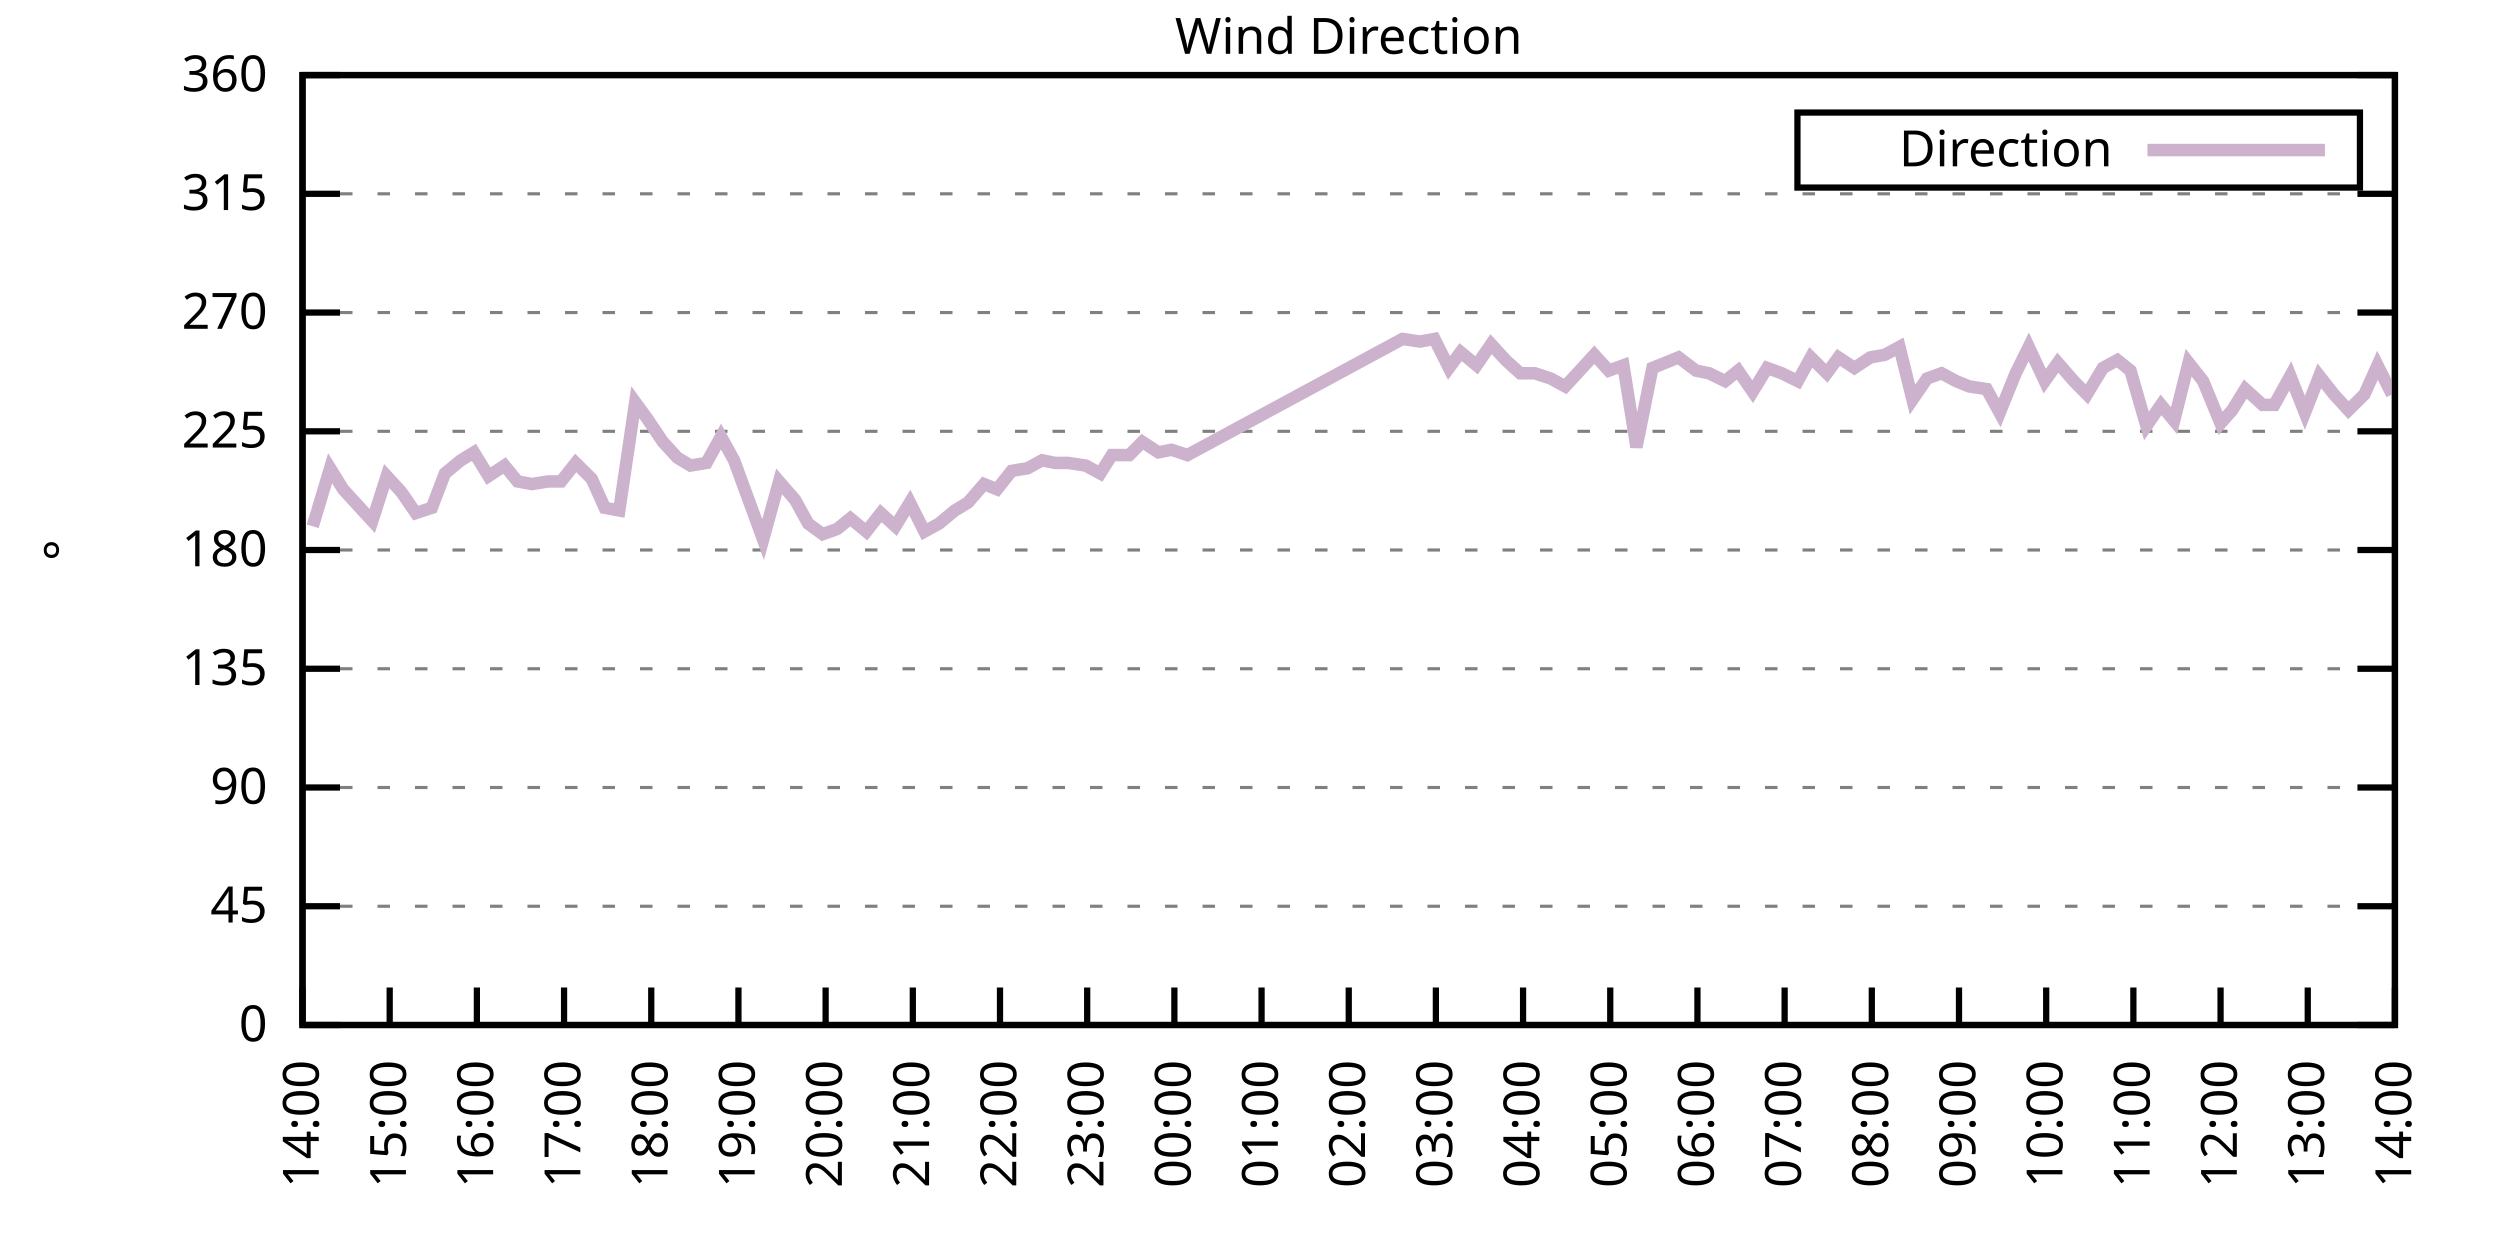
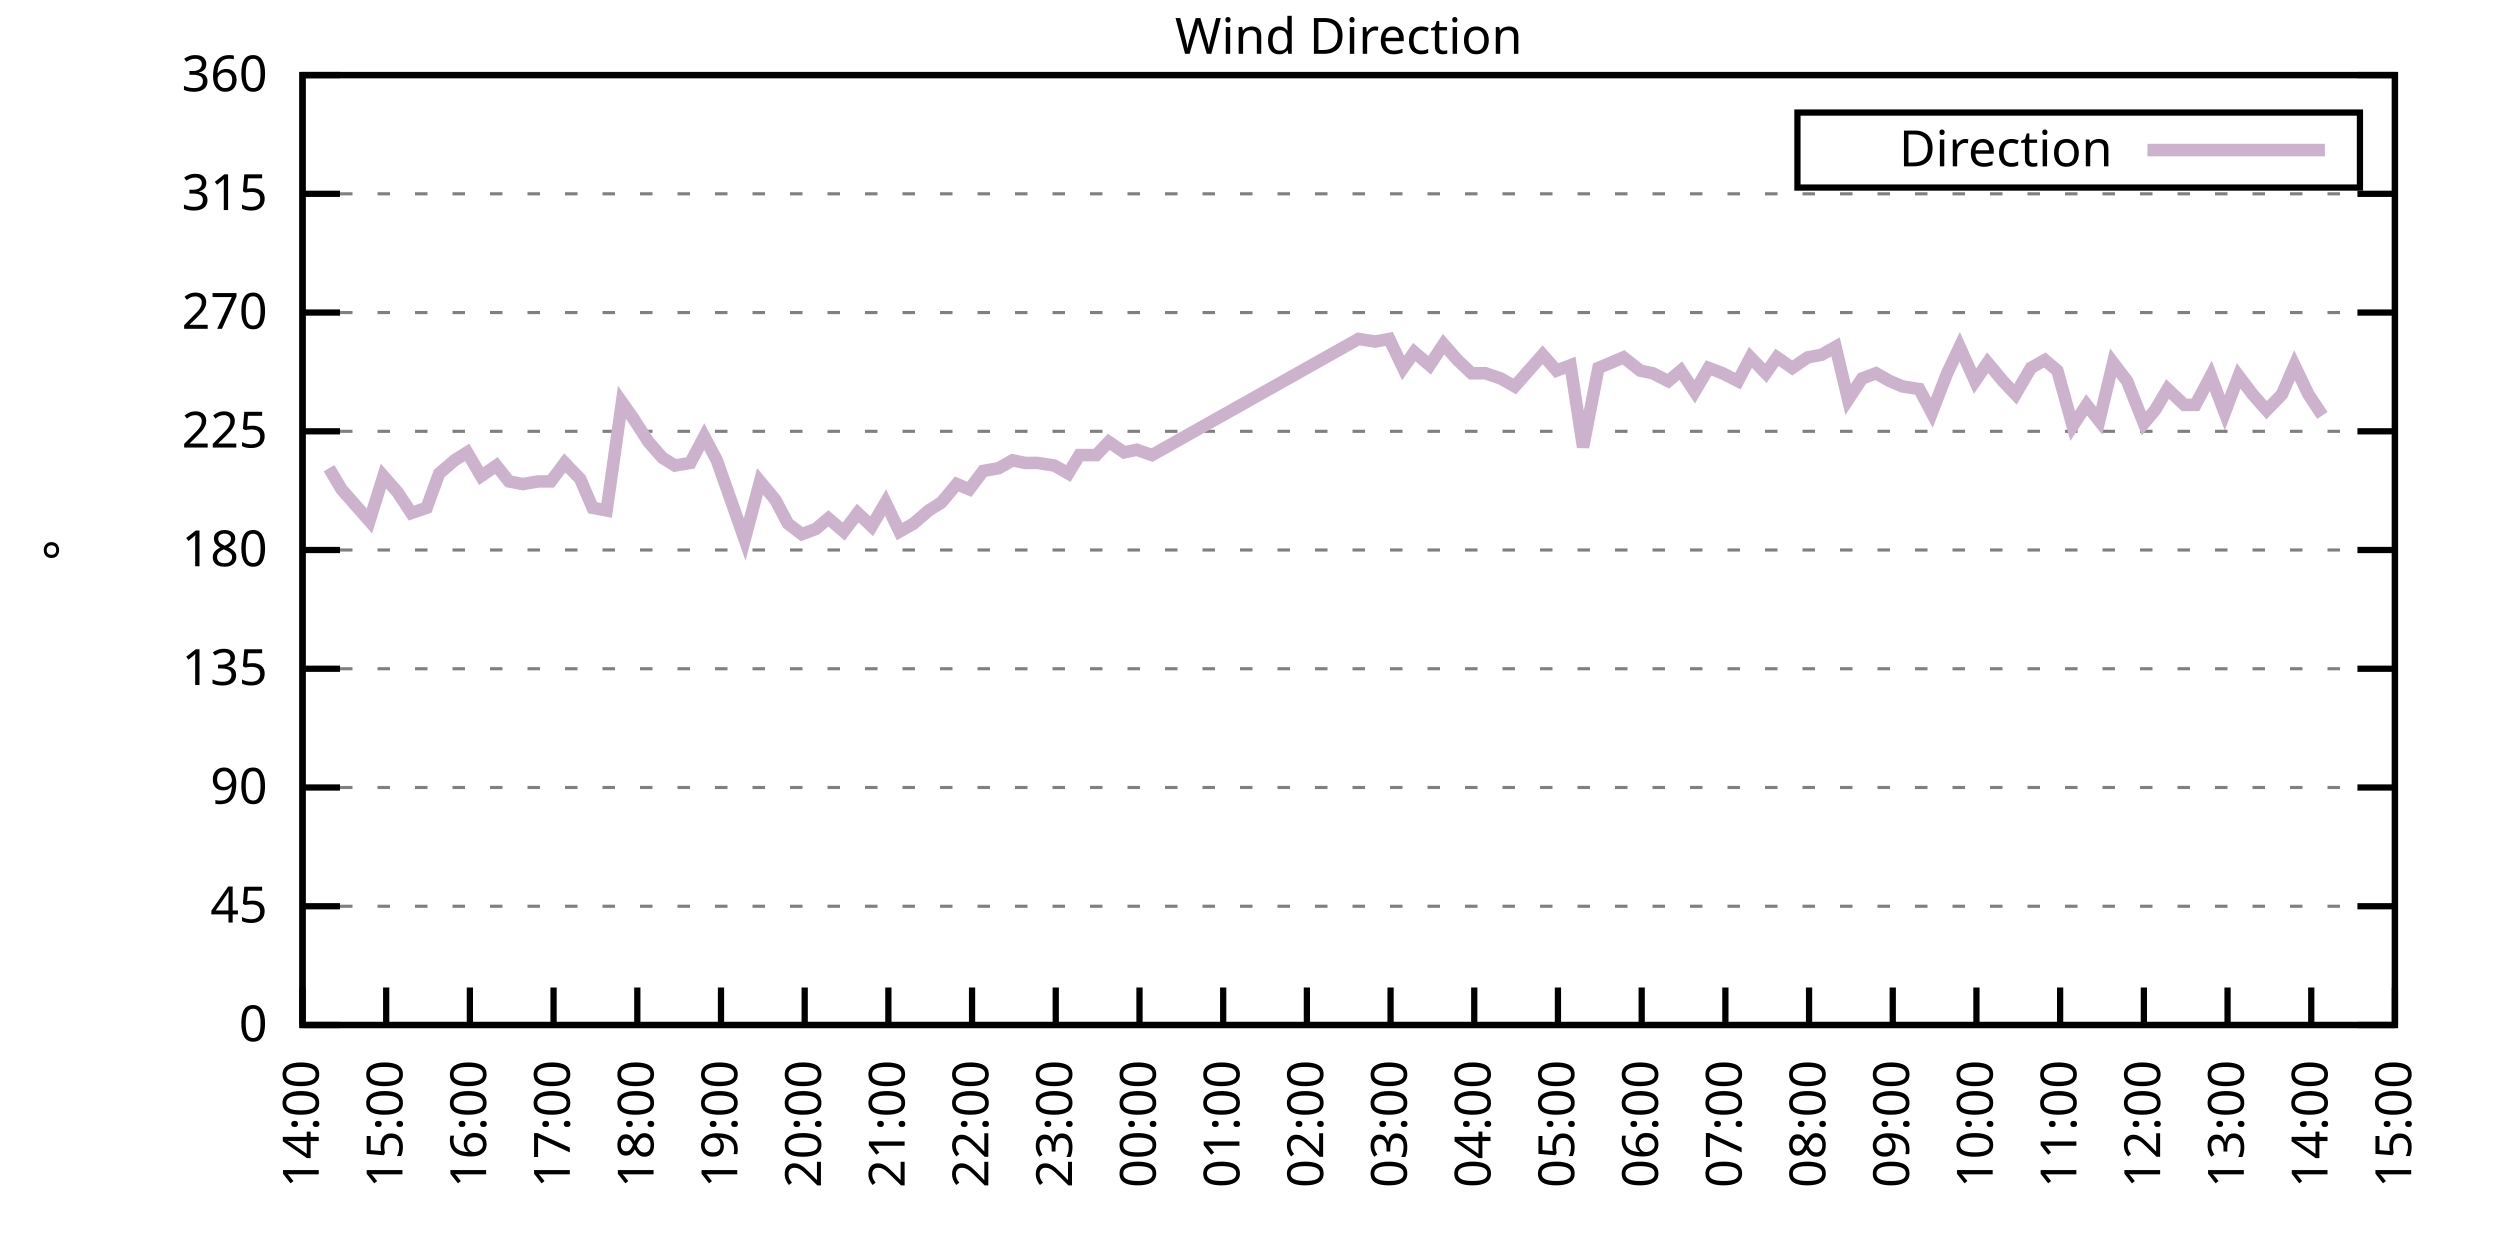
<svg xmlns="http://www.w3.org/2000/svg" xmlns:xlink="http://www.w3.org/1999/xlink" width="400" height="200" viewBox="0 0 400 200">
  <g id="gnuplot_canvas">
    <rect x="0" y="0" width="400" height="200" fill="none" />
    <defs>
      <circle id="gpDot" r="0.5" stroke-width="0.5" stroke="currentColor" />
      <path id="gpPt0" stroke-width="0.333" stroke="currentColor" d="M-1,0 h2 M0,-1 v2" />
      <path id="gpPt1" stroke-width="0.333" stroke="currentColor" d="M-1,-1 L1,1 M1,-1 L-1,1" />
      <path id="gpPt2" stroke-width="0.333" stroke="currentColor" d="M-1,0 L1,0 M0,-1 L0,1 M-1,-1 L1,1 M-1,1 L1,-1" />
      <rect id="gpPt3" stroke-width="0.333" stroke="currentColor" x="-1" y="-1" width="2" height="2" />
      <rect id="gpPt4" stroke-width="0.333" stroke="currentColor" fill="currentColor" x="-1" y="-1" width="2" height="2" />
      <circle id="gpPt5" stroke-width="0.333" stroke="currentColor" cx="0" cy="0" r="1" />
      <use xlink:href="#gpPt5" id="gpPt6" fill="currentColor" stroke="none" />
      <path id="gpPt7" stroke-width="0.333" stroke="currentColor" d="M0,-1.33 L-1.33,0.67 L1.33,0.67 z" />
      <use xlink:href="#gpPt7" id="gpPt8" fill="currentColor" stroke="none" />
      <use xlink:href="#gpPt7" id="gpPt9" stroke="currentColor" transform="rotate(180)" />
      <use xlink:href="#gpPt9" id="gpPt10" fill="currentColor" stroke="none" />
      <use xlink:href="#gpPt3" id="gpPt11" stroke="currentColor" transform="rotate(45)" />
      <use xlink:href="#gpPt11" id="gpPt12" fill="currentColor" stroke="none" />
      <path id="gpPt13" stroke-width="0.333" stroke="currentColor" d="M0,1.330 L1.265,0.411 L0.782,-1.067 L-0.782,-1.076 L-1.265,0.411 z" />
      <use xlink:href="#gpPt13" id="gpPt14" fill="currentColor" stroke="none" />
      <filter id="textbox" filterUnits="objectBoundingBox" x="0" y="0" height="1" width="1">
        <feFlood flood-color="white" flood-opacity="1" result="bgnd" />
        <feComposite in="SourceGraphic" in2="bgnd" operator="atop" />
      </filter>
      <filter id="greybox" filterUnits="objectBoundingBox" x="0" y="0" height="1" width="1">
        <feFlood flood-color="lightgrey" flood-opacity="1" result="grey" />
        <feComposite in="SourceGraphic" in2="grey" operator="atop" />
      </filter>
    </defs>
    <g fill="none" color="white" stroke="currentColor" stroke-width="1.00" stroke-linecap="butt" stroke-linejoin="miter">
</g>
    <g fill="none" color="black" stroke="currentColor" stroke-width="1.00" stroke-linecap="butt" stroke-linejoin="miter">
      <g stroke="none" shape-rendering="crispEdges">
        <polygon fill="rgb(255, 255, 255)" points="48.40,164.00 383.18,164.00 383.18,12.02 48.40,12.02 " />
      </g>
    </g>
    <g fill="none" color="black" stroke="currentColor" stroke-width="1.00" stroke-linecap="butt" stroke-linejoin="miter">
</g>
    <g fill="none" color="black" stroke="black" stroke-width="0.50" stroke-linecap="butt" stroke-linejoin="miter">
</g>
    <g fill="none" color="gray" stroke="currentColor" stroke-width="0.50" stroke-linecap="butt" stroke-linejoin="miter">
      <path stroke="gray" stroke-dasharray="2,4" class="gridline" d="M48.40,164.00 L383.19,164.00  " />
    </g>
    <g fill="none" color="gray" stroke="gray" stroke-width="1.00" stroke-linecap="butt" stroke-linejoin="miter">
</g>
    <g fill="none" color="black" stroke="currentColor" stroke-width="1.00" stroke-linecap="butt" stroke-linejoin="miter">
      <path stroke="black" d="M48.40,164.00 L54.40,164.00 M383.19,164.00 L377.19,164.00  " />
      <g transform="translate(42.80,166.60)" stroke="none" fill="black" font-family="Sans" font-size="8.00" text-anchor="end">
        <text>
          <tspan font-family="Sans"> 0</tspan>
        </text>
      </g>
    </g>
    <g fill="none" color="black" stroke="currentColor" stroke-width="1.00" stroke-linecap="butt" stroke-linejoin="miter">
</g>
    <g fill="none" color="black" stroke="black" stroke-width="0.50" stroke-linecap="butt" stroke-linejoin="miter">
</g>
    <g fill="none" color="gray" stroke="currentColor" stroke-width="0.50" stroke-linecap="butt" stroke-linejoin="miter">
      <path stroke="gray" stroke-dasharray="2,4" class="gridline" d="M48.40,145.00 L383.19,145.00  " />
    </g>
    <g fill="none" color="gray" stroke="gray" stroke-width="1.00" stroke-linecap="butt" stroke-linejoin="miter">
</g>
    <g fill="none" color="black" stroke="currentColor" stroke-width="1.00" stroke-linecap="butt" stroke-linejoin="miter">
      <path stroke="black" d="M48.40,145.00 L54.40,145.00 M383.19,145.00 L377.19,145.00  " />
      <g transform="translate(42.80,147.60)" stroke="none" fill="black" font-family="Sans" font-size="8.00" text-anchor="end">
        <text>
          <tspan font-family="Sans"> 45</tspan>
        </text>
      </g>
    </g>
    <g fill="none" color="black" stroke="currentColor" stroke-width="1.00" stroke-linecap="butt" stroke-linejoin="miter">
</g>
    <g fill="none" color="black" stroke="black" stroke-width="0.50" stroke-linecap="butt" stroke-linejoin="miter">
</g>
    <g fill="none" color="gray" stroke="currentColor" stroke-width="0.50" stroke-linecap="butt" stroke-linejoin="miter">
      <path stroke="gray" stroke-dasharray="2,4" class="gridline" d="M48.40,126.00 L383.19,126.00  " />
    </g>
    <g fill="none" color="gray" stroke="gray" stroke-width="1.00" stroke-linecap="butt" stroke-linejoin="miter">
</g>
    <g fill="none" color="black" stroke="currentColor" stroke-width="1.00" stroke-linecap="butt" stroke-linejoin="miter">
      <path stroke="black" d="M48.40,126.00 L54.40,126.00 M383.19,126.00 L377.19,126.00  " />
      <g transform="translate(42.80,128.60)" stroke="none" fill="black" font-family="Sans" font-size="8.00" text-anchor="end">
        <text>
          <tspan font-family="Sans"> 90</tspan>
        </text>
      </g>
    </g>
    <g fill="none" color="black" stroke="currentColor" stroke-width="1.00" stroke-linecap="butt" stroke-linejoin="miter">
</g>
    <g fill="none" color="black" stroke="black" stroke-width="0.50" stroke-linecap="butt" stroke-linejoin="miter">
</g>
    <g fill="none" color="gray" stroke="currentColor" stroke-width="0.50" stroke-linecap="butt" stroke-linejoin="miter">
      <path stroke="gray" stroke-dasharray="2,4" class="gridline" d="M48.40,107.00 L383.19,107.00  " />
    </g>
    <g fill="none" color="gray" stroke="gray" stroke-width="1.00" stroke-linecap="butt" stroke-linejoin="miter">
</g>
    <g fill="none" color="black" stroke="currentColor" stroke-width="1.00" stroke-linecap="butt" stroke-linejoin="miter">
      <path stroke="black" d="M48.40,107.00 L54.40,107.00 M383.19,107.00 L377.19,107.00  " />
      <g transform="translate(42.80,109.60)" stroke="none" fill="black" font-family="Sans" font-size="8.00" text-anchor="end">
        <text>
          <tspan font-family="Sans"> 135</tspan>
        </text>
      </g>
    </g>
    <g fill="none" color="black" stroke="currentColor" stroke-width="1.00" stroke-linecap="butt" stroke-linejoin="miter">
</g>
    <g fill="none" color="black" stroke="black" stroke-width="0.50" stroke-linecap="butt" stroke-linejoin="miter">
</g>
    <g fill="none" color="gray" stroke="currentColor" stroke-width="0.50" stroke-linecap="butt" stroke-linejoin="miter">
      <path stroke="gray" stroke-dasharray="2,4" class="gridline" d="M48.40,88.00 L383.19,88.00  " />
    </g>
    <g fill="none" color="gray" stroke="gray" stroke-width="1.00" stroke-linecap="butt" stroke-linejoin="miter">
</g>
    <g fill="none" color="black" stroke="currentColor" stroke-width="1.00" stroke-linecap="butt" stroke-linejoin="miter">
      <path stroke="black" d="M48.40,88.00 L54.40,88.00 M383.19,88.00 L377.19,88.00  " />
      <g transform="translate(42.80,90.60)" stroke="none" fill="black" font-family="Sans" font-size="8.00" text-anchor="end">
        <text>
          <tspan font-family="Sans"> 180</tspan>
        </text>
      </g>
    </g>
    <g fill="none" color="black" stroke="currentColor" stroke-width="1.00" stroke-linecap="butt" stroke-linejoin="miter">
</g>
    <g fill="none" color="black" stroke="black" stroke-width="0.50" stroke-linecap="butt" stroke-linejoin="miter">
</g>
    <g fill="none" color="gray" stroke="currentColor" stroke-width="0.50" stroke-linecap="butt" stroke-linejoin="miter">
      <path stroke="gray" stroke-dasharray="2,4" class="gridline" d="M48.40,69.01 L383.19,69.01  " />
    </g>
    <g fill="none" color="gray" stroke="gray" stroke-width="1.00" stroke-linecap="butt" stroke-linejoin="miter">
</g>
    <g fill="none" color="black" stroke="currentColor" stroke-width="1.00" stroke-linecap="butt" stroke-linejoin="miter">
      <path stroke="black" d="M48.40,69.01 L54.40,69.01 M383.19,69.01 L377.19,69.01  " />
      <g transform="translate(42.80,71.61)" stroke="none" fill="black" font-family="Sans" font-size="8.00" text-anchor="end">
        <text>
          <tspan font-family="Sans"> 225</tspan>
        </text>
      </g>
    </g>
    <g fill="none" color="black" stroke="currentColor" stroke-width="1.00" stroke-linecap="butt" stroke-linejoin="miter">
</g>
    <g fill="none" color="black" stroke="black" stroke-width="0.50" stroke-linecap="butt" stroke-linejoin="miter">
</g>
    <g fill="none" color="gray" stroke="currentColor" stroke-width="0.50" stroke-linecap="butt" stroke-linejoin="miter">
      <path stroke="gray" stroke-dasharray="2,4" class="gridline" d="M48.40,50.01 L383.19,50.01  " />
    </g>
    <g fill="none" color="gray" stroke="gray" stroke-width="1.00" stroke-linecap="butt" stroke-linejoin="miter">
</g>
    <g fill="none" color="black" stroke="currentColor" stroke-width="1.00" stroke-linecap="butt" stroke-linejoin="miter">
      <path stroke="black" d="M48.40,50.01 L54.40,50.01 M383.19,50.01 L377.19,50.01  " />
      <g transform="translate(42.80,52.61)" stroke="none" fill="black" font-family="Sans" font-size="8.00" text-anchor="end">
        <text>
          <tspan font-family="Sans"> 270</tspan>
        </text>
      </g>
    </g>
    <g fill="none" color="black" stroke="currentColor" stroke-width="1.00" stroke-linecap="butt" stroke-linejoin="miter">
</g>
    <g fill="none" color="black" stroke="black" stroke-width="0.50" stroke-linecap="butt" stroke-linejoin="miter">
</g>
    <g fill="none" color="gray" stroke="currentColor" stroke-width="0.50" stroke-linecap="butt" stroke-linejoin="miter">
      <path stroke="gray" stroke-dasharray="2,4" class="gridline" d="M48.40,31.01 L383.19,31.01  " />
    </g>
    <g fill="none" color="gray" stroke="gray" stroke-width="1.00" stroke-linecap="butt" stroke-linejoin="miter">
</g>
    <g fill="none" color="black" stroke="currentColor" stroke-width="1.00" stroke-linecap="butt" stroke-linejoin="miter">
      <path stroke="black" d="M48.40,31.01 L54.40,31.01 M383.19,31.01 L377.19,31.01  " />
      <g transform="translate(42.80,33.61)" stroke="none" fill="black" font-family="Sans" font-size="8.00" text-anchor="end">
        <text>
          <tspan font-family="Sans"> 315</tspan>
        </text>
      </g>
    </g>
    <g fill="none" color="black" stroke="currentColor" stroke-width="1.00" stroke-linecap="butt" stroke-linejoin="miter">
</g>
    <g fill="none" color="black" stroke="black" stroke-width="0.50" stroke-linecap="butt" stroke-linejoin="miter">
</g>
    <g fill="none" color="gray" stroke="currentColor" stroke-width="0.50" stroke-linecap="butt" stroke-linejoin="miter">
      <path stroke="gray" stroke-dasharray="2,4" class="gridline" d="M48.40,12.01 L383.19,12.01  " />
    </g>
    <g fill="none" color="gray" stroke="gray" stroke-width="1.00" stroke-linecap="butt" stroke-linejoin="miter">
</g>
    <g fill="none" color="black" stroke="currentColor" stroke-width="1.00" stroke-linecap="butt" stroke-linejoin="miter">
      <path stroke="black" d="M48.40,12.01 L54.40,12.01 M383.19,12.01 L377.19,12.01  " />
      <g transform="translate(42.80,14.61)" stroke="none" fill="black" font-family="Sans" font-size="8.00" text-anchor="end">
        <text>
          <tspan font-family="Sans"> 360</tspan>
        </text>
      </g>
    </g>
    <g fill="none" color="black" stroke="currentColor" stroke-width="1.00" stroke-linecap="butt" stroke-linejoin="miter">
      <path stroke="black" d="M48.40,164.00 L48.40,158.00  " />
      <g transform="translate(51.00,169.60) rotate(270.00)" stroke="none" fill="black" font-family="Sans" font-size="8.00" text-anchor="end">
        <text>
          <tspan font-family="Sans">14:00</tspan>
        </text>
      </g>
    </g>
    <g fill="none" color="black" stroke="currentColor" stroke-width="1.00" stroke-linecap="butt" stroke-linejoin="miter">
-       <path stroke="black" d="M62.35,164.00 L62.35,158.00  " />
-       <g transform="translate(64.95,169.60) rotate(270.00)" stroke="none" fill="black" font-family="Sans" font-size="8.00" text-anchor="end">
+       <path stroke="black" d="M61.79,164.00 L61.79,158.00  " />
+       <g transform="translate(64.39,169.60) rotate(270.00)" stroke="none" fill="black" font-family="Sans" font-size="8.00" text-anchor="end">
        <text>
          <tspan font-family="Sans">15:00</tspan>
        </text>
      </g>
    </g>
    <g fill="none" color="black" stroke="currentColor" stroke-width="1.00" stroke-linecap="butt" stroke-linejoin="miter">
-       <path stroke="black" d="M76.30,164.00 L76.30,158.00  " />
-       <g transform="translate(78.90,169.60) rotate(270.00)" stroke="none" fill="black" font-family="Sans" font-size="8.00" text-anchor="end">
+       <path stroke="black" d="M75.18,164.00 L75.18,158.00  " />
+       <g transform="translate(77.78,169.60) rotate(270.00)" stroke="none" fill="black" font-family="Sans" font-size="8.00" text-anchor="end">
        <text>
          <tspan font-family="Sans">16:00</tspan>
        </text>
      </g>
    </g>
    <g fill="none" color="black" stroke="currentColor" stroke-width="1.00" stroke-linecap="butt" stroke-linejoin="miter">
-       <path stroke="black" d="M90.25,164.00 L90.25,158.00  " />
-       <g transform="translate(92.85,169.60) rotate(270.00)" stroke="none" fill="black" font-family="Sans" font-size="8.00" text-anchor="end">
+       <path stroke="black" d="M88.57,164.00 L88.57,158.00  " />
+       <g transform="translate(91.17,169.60) rotate(270.00)" stroke="none" fill="black" font-family="Sans" font-size="8.00" text-anchor="end">
        <text>
          <tspan font-family="Sans">17:00</tspan>
        </text>
      </g>
    </g>
    <g fill="none" color="black" stroke="currentColor" stroke-width="1.00" stroke-linecap="butt" stroke-linejoin="miter">
-       <path stroke="black" d="M104.20,164.00 L104.20,158.00  " />
-       <g transform="translate(106.80,169.60) rotate(270.00)" stroke="none" fill="black" font-family="Sans" font-size="8.00" text-anchor="end">
+       <path stroke="black" d="M101.97,164.00 L101.97,158.00  " />
+       <g transform="translate(104.57,169.60) rotate(270.00)" stroke="none" fill="black" font-family="Sans" font-size="8.00" text-anchor="end">
        <text>
          <tspan font-family="Sans">18:00</tspan>
        </text>
      </g>
    </g>
    <g fill="none" color="black" stroke="currentColor" stroke-width="1.00" stroke-linecap="butt" stroke-linejoin="miter">
-       <path stroke="black" d="M118.15,164.00 L118.15,158.00  " />
-       <g transform="translate(120.75,169.60) rotate(270.00)" stroke="none" fill="black" font-family="Sans" font-size="8.00" text-anchor="end">
+       <path stroke="black" d="M115.36,164.00 L115.36,158.00  " />
+       <g transform="translate(117.96,169.60) rotate(270.00)" stroke="none" fill="black" font-family="Sans" font-size="8.00" text-anchor="end">
        <text>
          <tspan font-family="Sans">19:00</tspan>
        </text>
      </g>
    </g>
    <g fill="none" color="black" stroke="currentColor" stroke-width="1.00" stroke-linecap="butt" stroke-linejoin="miter">
-       <path stroke="black" d="M132.10,164.00 L132.10,158.00  " />
-       <g transform="translate(134.70,169.60) rotate(270.00)" stroke="none" fill="black" font-family="Sans" font-size="8.00" text-anchor="end">
+       <path stroke="black" d="M128.75,164.00 L128.75,158.00  " />
+       <g transform="translate(131.35,169.60) rotate(270.00)" stroke="none" fill="black" font-family="Sans" font-size="8.00" text-anchor="end">
        <text>
          <tspan font-family="Sans">20:00</tspan>
        </text>
      </g>
    </g>
    <g fill="none" color="black" stroke="currentColor" stroke-width="1.00" stroke-linecap="butt" stroke-linejoin="miter">
-       <path stroke="black" d="M146.05,164.00 L146.05,158.00  " />
-       <g transform="translate(148.65,169.60) rotate(270.00)" stroke="none" fill="black" font-family="Sans" font-size="8.00" text-anchor="end">
+       <path stroke="black" d="M142.14,164.00 L142.14,158.00  " />
+       <g transform="translate(144.74,169.60) rotate(270.00)" stroke="none" fill="black" font-family="Sans" font-size="8.00" text-anchor="end">
        <text>
          <tspan font-family="Sans">21:00</tspan>
        </text>
      </g>
    </g>
    <g fill="none" color="black" stroke="currentColor" stroke-width="1.00" stroke-linecap="butt" stroke-linejoin="miter">
-       <path stroke="black" d="M160.00,164.00 L160.00,158.00  " />
-       <g transform="translate(162.60,169.60) rotate(270.00)" stroke="none" fill="black" font-family="Sans" font-size="8.00" text-anchor="end">
+       <path stroke="black" d="M155.53,164.00 L155.53,158.00  " />
+       <g transform="translate(158.13,169.60) rotate(270.00)" stroke="none" fill="black" font-family="Sans" font-size="8.00" text-anchor="end">
        <text>
          <tspan font-family="Sans">22:00</tspan>
        </text>
      </g>
    </g>
    <g fill="none" color="black" stroke="currentColor" stroke-width="1.00" stroke-linecap="butt" stroke-linejoin="miter">
-       <path stroke="black" d="M173.95,164.00 L173.95,158.00  " />
-       <g transform="translate(176.55,169.60) rotate(270.00)" stroke="none" fill="black" font-family="Sans" font-size="8.00" text-anchor="end">
+       <path stroke="black" d="M168.92,164.00 L168.92,158.00  " />
+       <g transform="translate(171.52,169.60) rotate(270.00)" stroke="none" fill="black" font-family="Sans" font-size="8.00" text-anchor="end">
        <text>
          <tspan font-family="Sans">23:00</tspan>
        </text>
      </g>
    </g>
    <g fill="none" color="black" stroke="currentColor" stroke-width="1.00" stroke-linecap="butt" stroke-linejoin="miter">
-       <path stroke="black" d="M187.90,164.00 L187.90,158.00  " />
-       <g transform="translate(190.50,169.60) rotate(270.00)" stroke="none" fill="black" font-family="Sans" font-size="8.00" text-anchor="end">
+       <path stroke="black" d="M182.32,164.00 L182.32,158.00  " />
+       <g transform="translate(184.92,169.60) rotate(270.00)" stroke="none" fill="black" font-family="Sans" font-size="8.00" text-anchor="end">
        <text>
          <tspan font-family="Sans">00:00</tspan>
        </text>
      </g>
    </g>
    <g fill="none" color="black" stroke="currentColor" stroke-width="1.00" stroke-linecap="butt" stroke-linejoin="miter">
-       <path stroke="black" d="M201.85,164.00 L201.85,158.00  " />
-       <g transform="translate(204.45,169.60) rotate(270.00)" stroke="none" fill="black" font-family="Sans" font-size="8.00" text-anchor="end">
+       <path stroke="black" d="M195.71,164.00 L195.71,158.00  " />
+       <g transform="translate(198.31,169.60) rotate(270.00)" stroke="none" fill="black" font-family="Sans" font-size="8.00" text-anchor="end">
        <text>
          <tspan font-family="Sans">01:00</tspan>
        </text>
      </g>
    </g>
    <g fill="none" color="black" stroke="currentColor" stroke-width="1.00" stroke-linecap="butt" stroke-linejoin="miter">
-       <path stroke="black" d="M215.80,164.00 L215.80,158.00  " />
-       <g transform="translate(218.40,169.60) rotate(270.00)" stroke="none" fill="black" font-family="Sans" font-size="8.00" text-anchor="end">
+       <path stroke="black" d="M209.10,164.00 L209.10,158.00  " />
+       <g transform="translate(211.70,169.60) rotate(270.00)" stroke="none" fill="black" font-family="Sans" font-size="8.00" text-anchor="end">
        <text>
          <tspan font-family="Sans">02:00</tspan>
        </text>
      </g>
    </g>
    <g fill="none" color="black" stroke="currentColor" stroke-width="1.00" stroke-linecap="butt" stroke-linejoin="miter">
-       <path stroke="black" d="M229.74,164.00 L229.74,158.00  " />
-       <g transform="translate(232.34,169.60) rotate(270.00)" stroke="none" fill="black" font-family="Sans" font-size="8.00" text-anchor="end">
+       <path stroke="black" d="M222.49,164.00 L222.49,158.00  " />
+       <g transform="translate(225.09,169.60) rotate(270.00)" stroke="none" fill="black" font-family="Sans" font-size="8.00" text-anchor="end">
        <text>
          <tspan font-family="Sans">03:00</tspan>
        </text>
      </g>
    </g>
    <g fill="none" color="black" stroke="currentColor" stroke-width="1.00" stroke-linecap="butt" stroke-linejoin="miter">
-       <path stroke="black" d="M243.69,164.00 L243.69,158.00  " />
-       <g transform="translate(246.29,169.60) rotate(270.00)" stroke="none" fill="black" font-family="Sans" font-size="8.00" text-anchor="end">
+       <path stroke="black" d="M235.88,164.00 L235.88,158.00  " />
+       <g transform="translate(238.48,169.60) rotate(270.00)" stroke="none" fill="black" font-family="Sans" font-size="8.00" text-anchor="end">
        <text>
          <tspan font-family="Sans">04:00</tspan>
        </text>
      </g>
    </g>
    <g fill="none" color="black" stroke="currentColor" stroke-width="1.00" stroke-linecap="butt" stroke-linejoin="miter">
-       <path stroke="black" d="M257.64,164.00 L257.64,158.00  " />
-       <g transform="translate(260.24,169.60) rotate(270.00)" stroke="none" fill="black" font-family="Sans" font-size="8.00" text-anchor="end">
+       <path stroke="black" d="M249.27,164.00 L249.27,158.00  " />
+       <g transform="translate(251.87,169.60) rotate(270.00)" stroke="none" fill="black" font-family="Sans" font-size="8.00" text-anchor="end">
        <text>
          <tspan font-family="Sans">05:00</tspan>
        </text>
      </g>
    </g>
    <g fill="none" color="black" stroke="currentColor" stroke-width="1.00" stroke-linecap="butt" stroke-linejoin="miter">
-       <path stroke="black" d="M271.59,164.00 L271.59,158.00  " />
-       <g transform="translate(274.19,169.60) rotate(270.00)" stroke="none" fill="black" font-family="Sans" font-size="8.00" text-anchor="end">
+       <path stroke="black" d="M262.67,164.00 L262.67,158.00  " />
+       <g transform="translate(265.27,169.60) rotate(270.00)" stroke="none" fill="black" font-family="Sans" font-size="8.00" text-anchor="end">
        <text>
          <tspan font-family="Sans">06:00</tspan>
        </text>
      </g>
    </g>
    <g fill="none" color="black" stroke="currentColor" stroke-width="1.00" stroke-linecap="butt" stroke-linejoin="miter">
-       <path stroke="black" d="M285.54,164.00 L285.54,158.00  " />
-       <g transform="translate(288.14,169.60) rotate(270.00)" stroke="none" fill="black" font-family="Sans" font-size="8.00" text-anchor="end">
+       <path stroke="black" d="M276.06,164.00 L276.06,158.00  " />
+       <g transform="translate(278.66,169.60) rotate(270.00)" stroke="none" fill="black" font-family="Sans" font-size="8.00" text-anchor="end">
        <text>
          <tspan font-family="Sans">07:00</tspan>
        </text>
      </g>
    </g>
    <g fill="none" color="black" stroke="currentColor" stroke-width="1.00" stroke-linecap="butt" stroke-linejoin="miter">
-       <path stroke="black" d="M299.49,164.00 L299.49,158.00  " />
-       <g transform="translate(302.09,169.60) rotate(270.00)" stroke="none" fill="black" font-family="Sans" font-size="8.00" text-anchor="end">
+       <path stroke="black" d="M289.45,164.00 L289.45,158.00  " />
+       <g transform="translate(292.05,169.60) rotate(270.00)" stroke="none" fill="black" font-family="Sans" font-size="8.00" text-anchor="end">
        <text>
          <tspan font-family="Sans">08:00</tspan>
        </text>
      </g>
    </g>
    <g fill="none" color="black" stroke="currentColor" stroke-width="1.00" stroke-linecap="butt" stroke-linejoin="miter">
-       <path stroke="black" d="M313.44,164.00 L313.44,158.00  " />
-       <g transform="translate(316.04,169.60) rotate(270.00)" stroke="none" fill="black" font-family="Sans" font-size="8.00" text-anchor="end">
+       <path stroke="black" d="M302.84,164.00 L302.84,158.00  " />
+       <g transform="translate(305.44,169.60) rotate(270.00)" stroke="none" fill="black" font-family="Sans" font-size="8.00" text-anchor="end">
        <text>
          <tspan font-family="Sans">09:00</tspan>
        </text>
      </g>
    </g>
    <g fill="none" color="black" stroke="currentColor" stroke-width="1.00" stroke-linecap="butt" stroke-linejoin="miter">
-       <path stroke="black" d="M327.39,164.00 L327.39,158.00  " />
-       <g transform="translate(329.99,169.60) rotate(270.00)" stroke="none" fill="black" font-family="Sans" font-size="8.00" text-anchor="end">
+       <path stroke="black" d="M316.23,164.00 L316.23,158.00  " />
+       <g transform="translate(318.83,169.60) rotate(270.00)" stroke="none" fill="black" font-family="Sans" font-size="8.00" text-anchor="end">
        <text>
          <tspan font-family="Sans">10:00</tspan>
        </text>
      </g>
    </g>
    <g fill="none" color="black" stroke="currentColor" stroke-width="1.00" stroke-linecap="butt" stroke-linejoin="miter">
-       <path stroke="black" d="M341.34,164.00 L341.34,158.00  " />
-       <g transform="translate(343.94,169.60) rotate(270.00)" stroke="none" fill="black" font-family="Sans" font-size="8.00" text-anchor="end">
+       <path stroke="black" d="M329.62,164.00 L329.62,158.00  " />
+       <g transform="translate(332.22,169.60) rotate(270.00)" stroke="none" fill="black" font-family="Sans" font-size="8.00" text-anchor="end">
        <text>
          <tspan font-family="Sans">11:00</tspan>
        </text>
      </g>
    </g>
    <g fill="none" color="black" stroke="currentColor" stroke-width="1.00" stroke-linecap="butt" stroke-linejoin="miter">
-       <path stroke="black" d="M355.29,164.00 L355.29,158.00  " />
-       <g transform="translate(357.89,169.60) rotate(270.00)" stroke="none" fill="black" font-family="Sans" font-size="8.00" text-anchor="end">
+       <path stroke="black" d="M343.02,164.00 L343.02,158.00  " />
+       <g transform="translate(345.62,169.60) rotate(270.00)" stroke="none" fill="black" font-family="Sans" font-size="8.00" text-anchor="end">
        <text>
          <tspan font-family="Sans">12:00</tspan>
        </text>
      </g>
    </g>
    <g fill="none" color="black" stroke="currentColor" stroke-width="1.00" stroke-linecap="butt" stroke-linejoin="miter">
-       <path stroke="black" d="M369.24,164.00 L369.24,158.00  " />
-       <g transform="translate(371.84,169.60) rotate(270.00)" stroke="none" fill="black" font-family="Sans" font-size="8.00" text-anchor="end">
+       <path stroke="black" d="M356.41,164.00 L356.41,158.00  " />
+       <g transform="translate(359.01,169.60) rotate(270.00)" stroke="none" fill="black" font-family="Sans" font-size="8.00" text-anchor="end">
        <text>
          <tspan font-family="Sans">13:00</tspan>
+         </text>
+       </g>
+     </g>
+     <g fill="none" color="black" stroke="currentColor" stroke-width="1.00" stroke-linecap="butt" stroke-linejoin="miter">
+       <path stroke="black" d="M369.80,164.00 L369.80,158.00  " />
+       <g transform="translate(372.40,169.60) rotate(270.00)" stroke="none" fill="black" font-family="Sans" font-size="8.00" text-anchor="end">
+         <text>
+           <tspan font-family="Sans">14:00</tspan>
        </text>
      </g>
    </g>
    <g fill="none" color="black" stroke="currentColor" stroke-width="1.00" stroke-linecap="butt" stroke-linejoin="miter">
      <path stroke="black" d="M383.19,164.00 L383.19,158.00  " />
      <g transform="translate(385.79,169.60) rotate(270.00)" stroke="none" fill="black" font-family="Sans" font-size="8.00" text-anchor="end">
        <text>
-           <tspan font-family="Sans">14:00</tspan>
+           <tspan font-family="Sans">15:00</tspan>
        </text>
      </g>
    </g>
    <g fill="none" color="black" stroke="currentColor" stroke-width="1.00" stroke-linecap="butt" stroke-linejoin="miter">
</g>
    <g fill="none" color="black" stroke="currentColor" stroke-width="1.00" stroke-linecap="butt" stroke-linejoin="miter">
      <path stroke="black" d="M48.40,12.01 L48.40,164.00 L383.19,164.00 L383.19,12.01 L48.40,12.01 Z  " />
    </g>
    <g fill="none" color="black" stroke="currentColor" stroke-width="1.00" stroke-linecap="butt" stroke-linejoin="miter">
</g>
    <g fill="none" color="black" stroke="currentColor" stroke-width="1.00" stroke-linecap="butt" stroke-linejoin="miter">
      <path stroke="black" d="M287.59,30.01 L287.59,18.01 L377.59,18.01 L377.59,30.01 L287.59,30.01 Z  " />
    </g>
    <g id="Wind_direction_plot_1">
      <g fill="none" color="white" stroke="black" stroke-width="2.00" stroke-linecap="butt" stroke-linejoin="miter">
</g>
      <g fill="none" color="black" stroke="currentColor" stroke-width="2.00" stroke-linecap="butt" stroke-linejoin="miter">
        <g transform="translate(337.99,26.61)" stroke="none" fill="black" font-family="Sans" font-size="8.00" text-anchor="end">
          <text>
            <tspan font-family="Sans">Direction</tspan>
          </text>
        </g>
      </g>
      <g fill="none" color="black" stroke="currentColor" stroke-width="2.00" stroke-linecap="butt" stroke-linejoin="miter">
-         <path stroke="rgb(204, 178, 204)" d="M343.59,24.01 L371.99,24.01 M50.03,84.21 L52.82,74.92 L54.91,78.29 L57.23,80.83 L59.56,83.36 L61.88,76.18   L64.21,78.72 L66.53,82.09 L69.09,81.25 L71.18,75.76 L73.74,73.65 L75.83,72.38 L78.16,76.18 L80.72,74.49   L82.81,77.03 L85.13,77.45 L87.69,77.03 L89.78,77.03 L92.11,74.07 L94.67,76.61 L96.76,81.25 L99.08,81.67   L101.64,64.36 L103.50,66.90 L106.06,70.70 L108.38,73.23 L110.48,74.49 L113.03,74.07 L115.36,69.85 L117.45,73.65   L120.24,81.25 L122.10,86.32 L124.66,77.03 L127.22,79.98 L129.31,83.78 L131.63,85.47 L133.96,84.63 L136.05,82.94   L138.61,85.05 L140.93,82.09 L143.26,84.21 L145.58,80.41 L147.91,85.05 L150.23,83.78 L152.79,81.67 L154.88,80.41   L157.44,77.45 L159.53,78.29 L161.86,75.34 L164.41,74.92 L166.74,73.65 L168.83,74.07 L170.92,74.07 L173.71,74.49   L176.04,75.76 L177.90,72.81 L180.69,72.81 L182.78,70.70 L185.34,72.38 L187.43,71.96 L189.99,72.81 L224.40,54.23   L227.19,54.65 L229.51,54.23 L231.84,58.87 L233.70,56.34 L236.25,58.45 L238.58,55.07 L240.90,57.61 L243.23,59.72   L245.55,59.72 L248.11,60.56 L250.44,61.83 L252.76,59.30 L255.09,56.76 L257.41,59.30 L259.74,58.45 L261.83,71.54   L264.39,58.87 L266.48,58.03 L268.57,57.18 L271.36,59.30 L273.45,59.72 L276.01,60.98 L278.10,59.30 L280.43,62.67   L282.75,58.87 L285.08,59.72 L287.64,60.98 L289.73,57.18 L292.29,59.72 L294.15,57.18 L296.70,58.87 L299.26,57.18   L301.58,56.76 L303.91,55.50 L306.00,63.94 L308.33,60.56 L310.65,59.72 L312.98,60.98 L315.07,61.83 L317.86,62.25   L319.95,66.05 L322.51,59.72 L324.60,55.50 L327.16,60.98 L329.25,58.03 L331.81,60.98 L333.90,63.10 L336.46,58.87   L338.78,57.61 L340.88,59.30 L343.43,68.16 L345.76,64.78 L347.85,67.32 L350.18,58.03 L352.50,60.98 L355.29,67.74   L357.15,65.63 L359.24,62.25 L362.03,64.78 L363.89,64.78 L366.45,60.14 L368.78,66.05 L371.10,60.14 L373.43,63.10   L375.75,65.63 L378.31,63.10 L380.40,58.45 L382.73,63.10  " />
+         <path stroke="rgb(204, 178, 204)" d="M343.59,24.01 L371.99,24.01 M52.64,74.92 L54.65,78.29 L56.88,80.83 L59.11,83.36 L61.35,76.18 L63.58,78.72   L65.81,82.09 L68.26,81.25 L70.27,75.76 L72.73,73.65 L74.74,72.38 L76.97,76.18 L79.42,74.49 L81.43,77.03   L83.66,77.45 L86.12,77.03 L88.13,77.03 L90.36,74.07 L92.82,76.61 L94.82,81.25 L97.06,81.67 L99.51,64.36   L101.30,66.90 L103.75,70.70 L105.98,73.23 L107.99,74.49 L110.45,74.07 L112.68,69.85 L114.69,73.65 L117.37,81.25   L119.15,86.32 L121.61,77.03 L124.06,79.98 L126.07,83.78 L128.30,85.47 L130.54,84.63 L132.54,82.94 L135.00,85.05   L137.23,82.09 L139.46,84.21 L141.69,80.41 L143.93,85.05 L146.16,83.78 L148.61,81.67 L150.62,80.41 L153.08,77.45   L155.09,78.29 L157.32,75.34 L159.77,74.92 L162.01,73.65 L164.01,74.07 L166.02,74.07 L168.70,74.49 L170.93,75.76   L172.72,72.81 L175.40,72.81 L177.41,70.70 L179.86,72.38 L181.87,71.96 L184.32,72.81 L217.36,54.23 L220.04,54.65   L222.27,54.23 L224.50,58.87 L226.29,56.34 L228.74,58.45 L230.97,55.07 L233.20,57.61 L235.44,59.72 L237.67,59.72   L240.12,60.56 L242.36,61.83 L244.59,59.30 L246.82,56.76 L249.05,59.30 L251.28,58.45 L253.29,71.54 L255.75,58.87   L257.76,58.03 L259.76,57.18 L262.44,59.30 L264.45,59.72 L266.91,60.98 L268.92,59.30 L271.15,62.67 L273.38,58.87   L275.61,59.72 L278.07,60.98 L280.07,57.18 L282.53,59.72 L284.32,57.18 L286.77,58.87 L289.23,57.18 L291.46,56.76   L293.69,55.50 L295.70,63.94 L297.93,60.56 L300.16,59.72 L302.39,60.98 L304.40,61.83 L307.08,62.25 L309.09,66.05   L311.54,59.72 L313.55,55.50 L316.01,60.98 L318.02,58.03 L320.47,60.98 L322.48,63.10 L324.94,58.87 L327.17,57.61   L329.18,59.30 L331.63,68.16 L333.86,64.78 L335.87,67.32 L338.10,58.03 L340.34,60.98 L343.02,67.74 L344.80,65.63   L346.81,62.25 L349.49,64.78 L351.27,64.78 L353.73,60.14 L355.96,66.05 L358.19,60.14 L360.42,63.10 L362.66,65.63   L365.11,63.10 L367.12,58.45 L369.35,63.10 L371.58,66.47  " />
      </g>
    </g>
    <g fill="none" color="black" stroke="currentColor" stroke-width="2.00" stroke-linecap="butt" stroke-linejoin="miter">
</g>
    <g fill="none" color="black" stroke="black" stroke-width="1.00" stroke-linecap="butt" stroke-linejoin="miter">
</g>
    <g fill="none" color="black" stroke="currentColor" stroke-width="1.00" stroke-linecap="butt" stroke-linejoin="miter">
      <path stroke="black" d="M48.40,12.01 L48.40,164.00 L383.19,164.00 L383.19,12.01 L48.40,12.01 Z  " />
      <g transform="translate(12.80,88.01) rotate(270.00)" stroke="none" fill="black" font-family="Sans" font-size="8.00" text-anchor="middle">
        <text>
          <tspan font-family="Sans">°</tspan>
        </text>
      </g>
    </g>
    <g fill="none" color="black" stroke="currentColor" stroke-width="1.00" stroke-linecap="butt" stroke-linejoin="miter">
</g>
    <g fill="none" color="black" stroke="currentColor" stroke-width="1.00" stroke-linecap="butt" stroke-linejoin="miter">
      <g transform="translate(215.79,8.61)" stroke="none" fill="black" font-family="Sans" font-size="8.00" text-anchor="middle">
        <text>
          <tspan font-family="Sans">Wind Direction</tspan>
        </text>
      </g>
    </g>
    <g fill="none" color="black" stroke="currentColor" stroke-width="1.00" stroke-linecap="butt" stroke-linejoin="miter">
</g>
  </g>
</svg>
